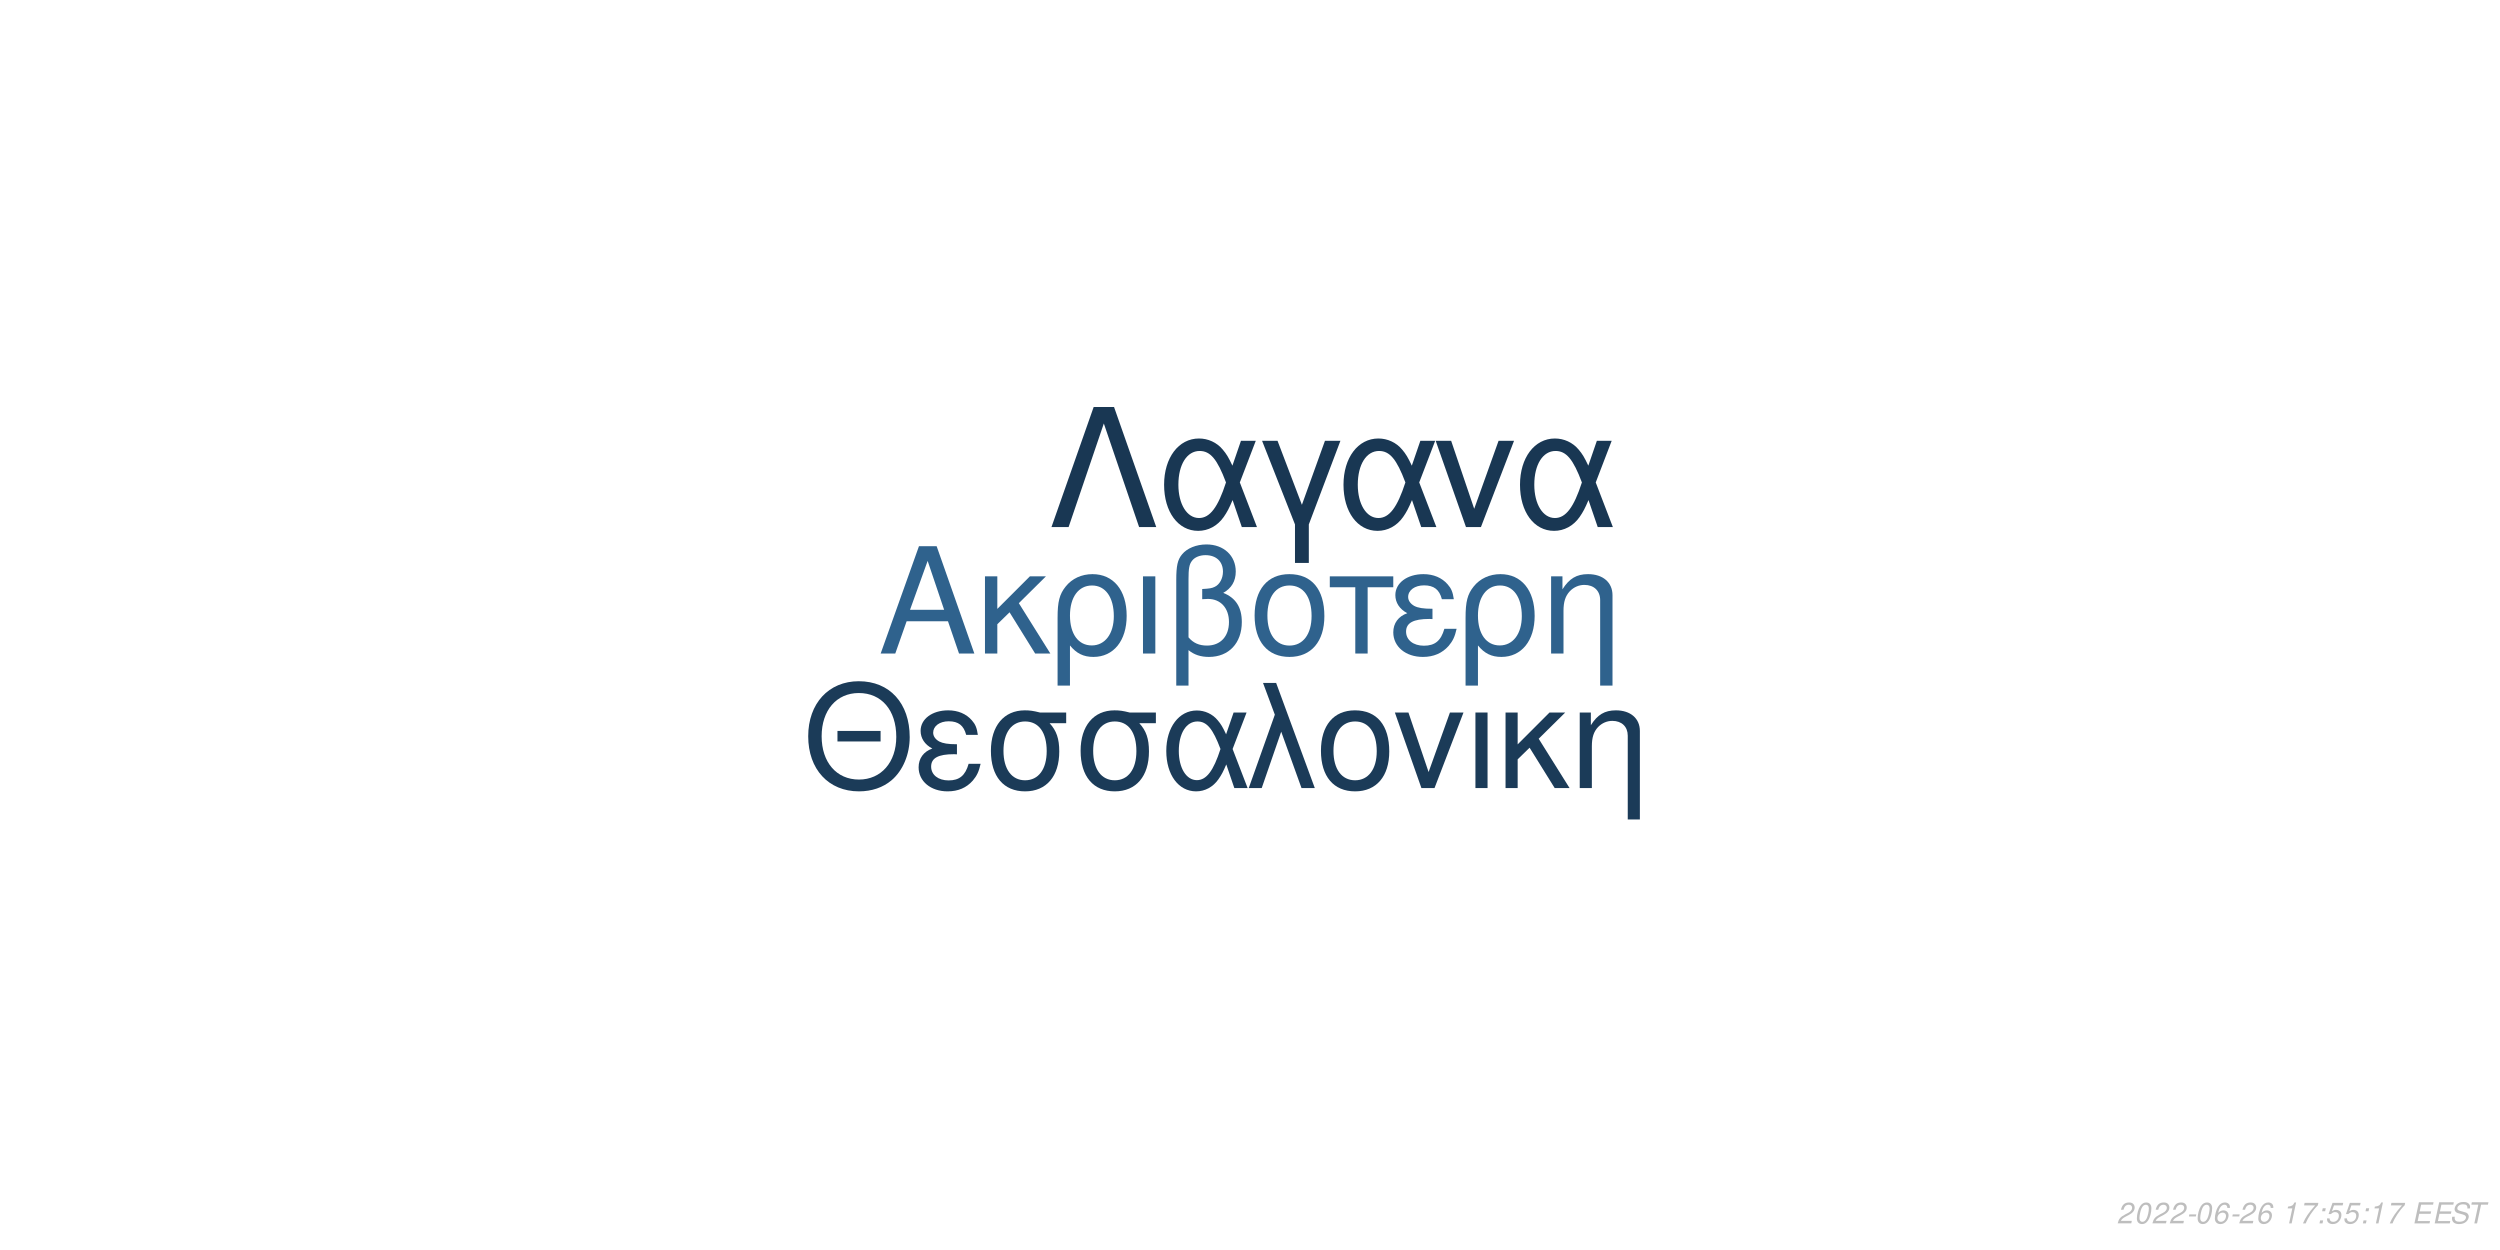
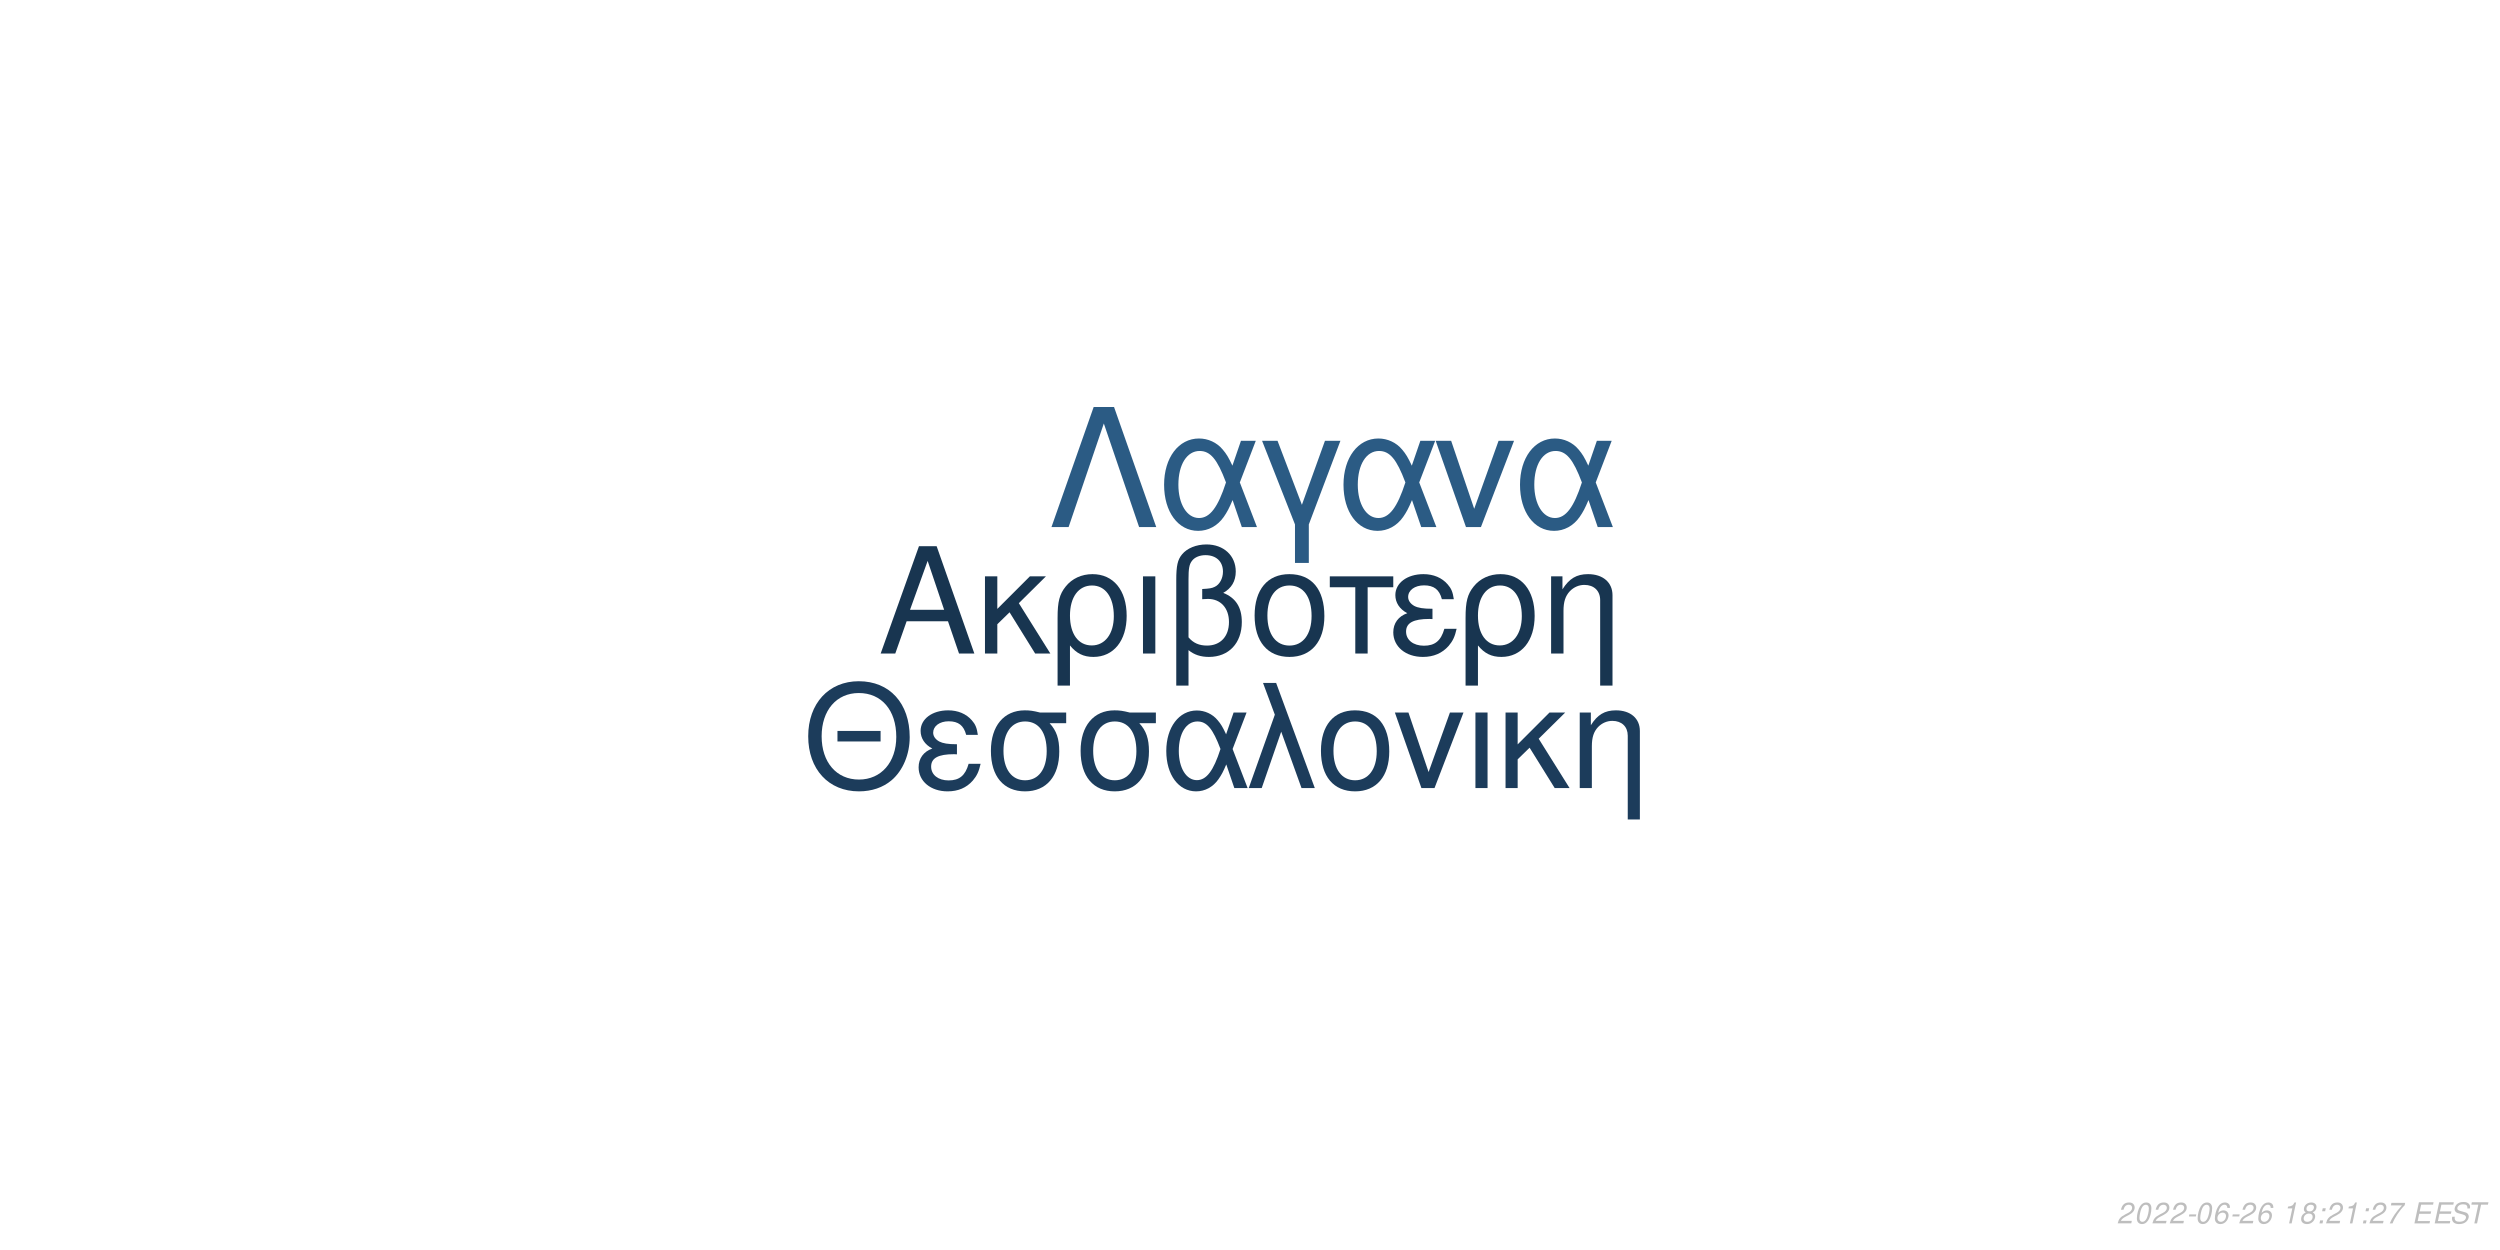
<svg xmlns="http://www.w3.org/2000/svg" xmlns:xlink="http://www.w3.org/1999/xlink" width="864pt" height="432pt" viewBox="0 0 864 432" version="1.1">
  <defs>
    <g>
      <symbol overflow="visible" id="glyph0-0">
        <path style="stroke:none;" d="" />
      </symbol>
      <symbol overflow="visible" id="glyph0-1">
        <path style="stroke:none;" d="M 24.125 -11.141 L 27.938 0 L 33.234 0 L 20.203 -37.094 L 14.094 -37.094 L 0.859 0 L 5.906 0 L 9.828 -11.141 Z M 22.797 -15.109 L 11 -15.109 L 17.094 -32.016 Z M 22.797 -15.109 " />
      </symbol>
      <symbol overflow="visible" id="glyph0-2">
        <path style="stroke:none;" d="M 7.172 -15.422 L 7.172 -26.672 L 2.906 -26.672 L 2.906 0 L 7.172 0 L 7.172 -10.125 L 11.406 -14.25 L 20.25 0 L 25.5 0 L 14.609 -17.406 L 23.969 -26.672 L 18.422 -26.672 Z M 7.172 -15.422 " />
      </symbol>
      <symbol overflow="visible" id="glyph0-3">
        <path style="stroke:none;" d="M 3 11.094 L 7.281 11.094 L 7.281 -2.797 C 9.516 -0.047 11.953 1.172 15.375 1.172 C 22.344 1.172 26.875 -4.422 26.875 -13.031 C 26.875 -21.891 22.297 -27.438 15.062 -27.438 C 11.297 -27.438 7.984 -25.906 5.797 -23.156 C 3.672 -20.516 3 -17.969 3 -12.359 Z M 14.906 -23.516 C 19.547 -23.516 22.438 -19.438 22.438 -12.922 C 22.438 -6.812 19.391 -2.797 14.812 -2.797 C 10.172 -2.797 7.281 -6.766 7.281 -13.125 C 7.281 -19.484 10.234 -23.516 14.906 -23.516 Z M 14.906 -23.516 " />
      </symbol>
      <symbol overflow="visible" id="glyph0-4">
        <path style="stroke:none;" d="M 3.516 0 L 7.781 0 L 7.781 -26.672 L 3.516 -26.672 Z M 3.516 0 " />
      </symbol>
      <symbol overflow="visible" id="glyph0-5">
        <path style="stroke:none;" d="M 4.016 11.094 L 8.25 11.094 L 8.25 -1.172 C 10.172 0.406 12.422 1.172 15.312 1.172 C 22.188 1.172 26.672 -3.609 26.672 -10.891 C 26.672 -15.984 24.578 -19.234 20.25 -20.969 C 23.109 -22.547 24.578 -25.031 24.578 -28.344 C 24.578 -33.844 20.406 -37.703 14.453 -37.703 C 10.938 -37.703 7.734 -36.391 6 -34.25 C 4.484 -32.422 4.016 -30.328 4.016 -25.391 Z M 8.25 -25.656 C 8.25 -29.359 8.5 -30.844 9.469 -32.062 C 10.375 -33.281 12.156 -34 14.094 -34 C 17.812 -34 20.156 -31.812 20.156 -28.297 C 20.156 -25.953 18.984 -23.812 17.297 -23.047 C 16.281 -22.547 15.469 -22.438 12.984 -22.297 L 12.984 -18.781 C 13.734 -18.828 14.344 -18.875 14.969 -18.875 C 19.344 -18.875 22.234 -15.719 22.234 -10.891 C 22.234 -5.906 19.281 -2.75 14.656 -2.75 C 11.953 -2.75 9.922 -3.609 8.25 -5.594 Z M 8.25 -25.656 " />
      </symbol>
      <symbol overflow="visible" id="glyph0-6">
        <path style="stroke:none;" d="M 14.094 -27.438 C 6.562 -27.438 2.094 -22.094 2.094 -13.125 C 2.094 -4.125 6.562 1.172 14.141 1.172 C 21.672 1.172 26.203 -4.172 26.203 -12.922 C 26.203 -22.188 21.828 -27.438 14.094 -27.438 Z M 14.141 -23.516 C 18.938 -23.516 21.781 -19.594 21.781 -12.984 C 21.781 -6.672 18.828 -2.75 14.141 -2.75 C 9.422 -2.75 6.516 -6.672 6.516 -13.125 C 6.516 -19.594 9.422 -23.516 14.141 -23.516 Z M 14.141 -23.516 " />
      </symbol>
      <symbol overflow="visible" id="glyph0-7">
        <path style="stroke:none;" d="M 7.891 0 L 12.156 0 L 12.156 -22.906 L 21.016 -22.906 L 21.016 -26.672 L -0.922 -26.672 L -0.922 -22.906 L 7.891 -22.906 Z M 7.891 0 " />
      </symbol>
      <symbol overflow="visible" id="glyph0-8">
        <path style="stroke:none;" d="M 14.562 -15.469 C 11.344 -15.469 9.562 -15.781 8.297 -16.438 C 6.922 -17.203 6.156 -18.328 6.156 -19.547 C 6.156 -21.891 8.453 -23.562 11.656 -23.562 C 15.062 -23.562 16.953 -22.094 17.812 -18.781 L 21.938 -18.781 C 21.578 -21.266 21.062 -22.5 19.797 -23.922 C 17.812 -26.203 14.906 -27.438 11.453 -27.438 C 5.797 -27.438 1.734 -24.375 1.734 -20.203 C 1.734 -17.609 3.156 -15.375 5.859 -13.938 C 2.797 -12.875 1.016 -10.484 1.016 -7.328 C 1.016 -2.391 5.297 1.172 11.25 1.172 C 14.969 1.172 17.906 -0.109 20.156 -2.641 C 21.578 -4.328 22.297 -5.797 22.906 -8.547 L 18.672 -8.547 C 17.5 -4.422 15.422 -2.703 11.609 -2.703 C 7.938 -2.703 5.438 -4.688 5.438 -7.578 C 5.438 -10.578 7.938 -11.953 13.484 -11.953 C 13.641 -11.953 14.094 -11.953 14.562 -11.906 Z M 14.562 -15.469 " />
      </symbol>
      <symbol overflow="visible" id="glyph0-9">
        <path style="stroke:none;" d="M 3.562 -26.672 L 3.562 0 L 7.844 0 L 7.844 -14.703 C 7.844 -17.906 8.5 -19.891 10.031 -21.531 C 11.406 -22.953 13.188 -23.719 15.062 -23.719 C 18.375 -23.719 20.516 -21.672 20.516 -18.469 L 20.516 11.094 L 24.781 11.094 L 24.781 -20.156 C 24.781 -24.578 21.469 -27.438 16.328 -27.438 C 12.359 -27.438 9.828 -25.906 7.484 -22.188 L 7.484 -26.672 Z M 3.562 -26.672 " />
      </symbol>
      <symbol overflow="visible" id="glyph1-0">
        <path style="stroke:none;" d="" />
      </symbol>
      <symbol overflow="visible" id="glyph1-1">
        <path style="stroke:none;" d="M 26.859 -19.734 L 11.953 -19.734 L 11.953 -16.094 L 26.859 -16.094 Z M 19.328 -36.922 C 8.922 -36.922 1.844 -29.25 1.844 -17.891 C 1.844 -6.484 8.875 1.141 19.391 1.141 C 23.812 1.141 27.703 -0.203 30.641 -2.688 C 34.578 -6.031 36.922 -11.656 36.922 -17.594 C 36.922 -29.297 30 -36.922 19.328 -36.922 Z M 19.328 -32.844 C 27.203 -32.844 32.281 -26.906 32.281 -17.688 C 32.281 -8.922 27.062 -2.938 19.391 -2.938 C 11.609 -2.938 6.484 -8.922 6.484 -17.891 C 6.484 -26.859 11.609 -32.844 19.328 -32.844 Z M 19.328 -32.844 " />
      </symbol>
      <symbol overflow="visible" id="glyph1-2">
        <path style="stroke:none;" d="M 14.25 -15.141 C 11.109 -15.141 9.375 -15.453 8.125 -16.094 C 6.781 -16.844 6.031 -17.938 6.031 -19.141 C 6.031 -21.422 8.266 -23.078 11.406 -23.078 C 14.75 -23.078 16.594 -21.625 17.438 -18.391 L 21.469 -18.391 C 21.125 -20.828 20.625 -22.031 19.391 -23.422 C 17.438 -25.656 14.594 -26.859 11.219 -26.859 C 5.688 -26.859 1.688 -23.875 1.688 -19.781 C 1.688 -17.234 3.094 -15.047 5.734 -13.656 C 2.734 -12.609 1 -10.266 1 -7.172 C 1 -2.344 5.188 1.141 11.016 1.141 C 14.656 1.141 17.547 -0.094 19.734 -2.594 C 21.125 -4.234 21.828 -5.688 22.422 -8.375 L 18.281 -8.375 C 17.141 -4.328 15.094 -2.641 11.359 -2.641 C 7.766 -2.641 5.328 -4.578 5.328 -7.422 C 5.328 -10.359 7.766 -11.703 13.203 -11.703 C 13.359 -11.703 13.797 -11.703 14.25 -11.656 Z M 14.25 -15.141 " />
      </symbol>
      <symbol overflow="visible" id="glyph1-3">
        <path style="stroke:none;" d="M 29 -26.109 L 19.938 -26.109 C 17.594 -26.703 16.438 -26.859 14.703 -26.859 C 7.469 -26.859 2.984 -21.469 2.984 -12.859 C 2.984 -4.031 7.375 1.141 14.797 1.141 C 22.172 1.141 26.609 -4.078 26.609 -12.656 C 26.609 -17.047 25.656 -19.828 23.266 -22.422 L 29 -22.422 Z M 14.797 -23.016 C 19.531 -23.016 22.266 -19.234 22.266 -12.75 C 22.266 -6.531 19.438 -2.688 14.797 -2.688 C 10.172 -2.688 7.328 -6.531 7.328 -12.859 C 7.328 -19.188 10.172 -23.016 14.797 -23.016 Z M 14.797 -23.016 " />
      </symbol>
      <symbol overflow="visible" id="glyph1-4">
        <path style="stroke:none;" d="M 29.344 -26.109 L 24.859 -26.109 L 22.266 -18.578 C 21.125 -21.031 20.484 -22.125 19.328 -23.469 C 17.547 -25.609 14.906 -26.812 12.156 -26.812 C 5.984 -26.812 1.594 -20.984 1.594 -12.812 C 1.594 -4.578 5.828 1.141 11.906 1.141 C 14.953 1.141 17.734 -0.344 19.625 -3.047 C 20.672 -4.531 21.281 -5.688 22.328 -8.172 L 25.109 0 L 29.703 0 L 24.516 -13.5 Z M 20.328 -13.5 C 17.891 -5.922 15.453 -2.734 12.156 -2.734 C 8.516 -2.734 5.922 -6.922 5.922 -12.812 C 5.922 -18.938 8.516 -23.016 12.359 -23.016 C 15.594 -23.016 17.688 -20.531 20.328 -13.5 Z M 20.328 -13.5 " />
      </symbol>
      <symbol overflow="visible" id="glyph1-5">
        <path style="stroke:none;" d="M 1.094 0 L 5.578 0 L 12.312 -19.484 L 19.328 0 L 23.922 0 L 10.562 -36.328 L 6.031 -36.328 L 10.109 -25.359 Z M 1.094 0 " />
      </symbol>
      <symbol overflow="visible" id="glyph1-6">
        <path style="stroke:none;" d="M 13.797 -26.859 C 6.422 -26.859 2.047 -21.625 2.047 -12.859 C 2.047 -4.031 6.422 1.141 13.859 1.141 C 21.234 1.141 25.656 -4.078 25.656 -12.656 C 25.656 -21.719 21.375 -26.859 13.797 -26.859 Z M 13.859 -23.016 C 18.531 -23.016 21.328 -19.188 21.328 -12.703 C 21.328 -6.531 18.438 -2.688 13.859 -2.688 C 9.219 -2.688 6.375 -6.531 6.375 -12.859 C 6.375 -19.188 9.219 -23.016 13.859 -23.016 Z M 13.859 -23.016 " />
      </symbol>
      <symbol overflow="visible" id="glyph1-7">
        <path style="stroke:none;" d="M 14.297 0 L 24.312 -26.109 L 19.625 -26.109 L 12.25 -5.531 L 5.281 -26.109 L 0.594 -26.109 L 9.766 0 Z M 14.297 0 " />
      </symbol>
      <symbol overflow="visible" id="glyph1-8">
        <path style="stroke:none;" d="M 3.438 0 L 7.625 0 L 7.625 -26.109 L 3.438 -26.109 Z M 3.438 0 " />
      </symbol>
      <symbol overflow="visible" id="glyph1-9">
        <path style="stroke:none;" d="M 7.031 -15.094 L 7.031 -26.109 L 2.844 -26.109 L 2.844 0 L 7.031 0 L 7.031 -9.922 L 11.156 -13.953 L 19.828 0 L 24.969 0 L 14.297 -17.047 L 23.469 -26.109 L 18.031 -26.109 Z M 7.031 -15.094 " />
      </symbol>
      <symbol overflow="visible" id="glyph1-10">
        <path style="stroke:none;" d="M 3.484 -26.109 L 3.484 0 L 7.672 0 L 7.672 -14.406 C 7.672 -17.547 8.328 -19.484 9.812 -21.078 C 11.156 -22.469 12.906 -23.219 14.75 -23.219 C 17.984 -23.219 20.078 -21.234 20.078 -18.094 L 20.078 10.859 L 24.266 10.859 L 24.266 -19.734 C 24.266 -24.062 21.031 -26.859 16 -26.859 C 12.109 -26.859 9.609 -25.359 7.328 -21.719 L 7.328 -26.109 Z M 3.484 -26.109 " />
      </symbol>
      <symbol overflow="visible" id="glyph2-0">
        <path style="stroke:none;" d="" />
      </symbol>
      <symbol overflow="visible" id="glyph2-1">
        <path style="stroke:none;" d="M 22.531 -41.484 L 15.484 -41.484 L 0.906 0 L 6.828 0 L 19 -35.797 L 31.188 0 L 37.109 0 Z M 22.531 -41.484 " />
      </symbol>
      <symbol overflow="visible" id="glyph2-2">
        <path style="stroke:none;" d="M 33.516 -29.812 L 28.391 -29.812 L 25.438 -21.219 C 24.125 -24.016 23.391 -25.266 22.078 -26.797 C 20.031 -29.25 17.016 -30.609 13.891 -30.609 C 6.828 -30.609 1.828 -23.953 1.828 -14.625 C 1.828 -5.234 6.656 1.312 13.594 1.312 C 17.078 1.312 20.266 -0.391 22.422 -3.469 C 23.609 -5.172 24.297 -6.484 25.5 -9.328 L 28.688 0 L 33.922 0 L 28 -15.422 Z M 23.219 -15.422 C 20.422 -6.766 17.641 -3.125 13.891 -3.125 C 9.734 -3.125 6.766 -7.906 6.766 -14.625 C 6.766 -21.625 9.734 -26.297 14.109 -26.297 C 17.812 -26.297 20.203 -23.453 23.219 -15.422 Z M 23.219 -15.422 " />
      </symbol>
      <symbol overflow="visible" id="glyph2-3">
        <path style="stroke:none;" d="M 12.062 12.406 L 16.844 12.406 L 16.844 -0.906 L 27.766 -29.812 L 22.422 -29.812 L 14.453 -7.688 L 6.031 -29.812 L 0.688 -29.812 L 12.062 -0.906 Z M 12.062 12.406 " />
      </symbol>
      <symbol overflow="visible" id="glyph2-4">
        <path style="stroke:none;" d="M 16.328 0 L 27.766 -29.812 L 22.422 -29.812 L 14 -6.312 L 6.031 -29.812 L 0.688 -29.812 L 11.156 0 Z M 16.328 0 " />
      </symbol>
      <symbol overflow="visible" id="glyph3-0">
        <path style="stroke:none;" d="" />
      </symbol>
      <symbol overflow="visible" id="glyph3-1">
        <path style="stroke:none;" d="M 5.234 -0.875 L 1.469 -0.875 C 1.641 -1.375 2.203 -1.891 3.109 -2.344 L 4.234 -2.938 C 5.562 -3.625 6.219 -4.469 6.219 -5.484 C 6.219 -5.938 6.062 -6.359 5.797 -6.656 C 5.469 -7.047 4.984 -7.234 4.312 -7.234 C 2.766 -7.234 1.891 -6.453 1.484 -4.734 L 2.375 -4.734 C 2.484 -5.188 2.609 -5.484 2.797 -5.75 C 3.094 -6.203 3.609 -6.453 4.188 -6.453 C 4.891 -6.453 5.344 -6.031 5.344 -5.375 C 5.344 -4.703 4.859 -4.094 4.016 -3.656 L 2.984 -3.125 C 1.234 -2.188 0.797 -1.656 0.344 -0.016 L 5.047 -0.016 Z M 5.234 -0.875 " />
      </symbol>
      <symbol overflow="visible" id="glyph3-2">
        <path style="stroke:none;" d="M 4.203 -7.234 C 3.375 -7.234 2.688 -6.812 2.125 -5.984 C 1.484 -5.047 0.984 -3.188 0.984 -1.734 C 0.984 -1.109 1.172 -0.562 1.484 -0.266 C 1.797 0.047 2.281 0.234 2.766 0.234 C 3.625 0.234 4.281 -0.156 4.859 -1.016 C 5.516 -1.953 6 -3.797 6 -5.266 C 6 -6.5 5.328 -7.234 4.203 -7.234 Z M 4.094 -6.453 C 4.734 -6.453 5.125 -5.984 5.125 -5.156 C 5.125 -4.203 4.781 -2.625 4.406 -1.812 C 3.984 -0.938 3.516 -0.547 2.875 -0.547 C 2.25 -0.547 1.875 -1.031 1.875 -1.828 C 1.875 -2.797 2.203 -4.344 2.594 -5.203 C 2.984 -6.047 3.453 -6.453 4.094 -6.453 Z M 4.094 -6.453 " />
      </symbol>
      <symbol overflow="visible" id="glyph3-3">
        <path style="stroke:none;" d="M 3.516 -3.125 L 1.125 -3.125 L 0.969 -2.406 L 3.359 -2.406 Z M 3.516 -3.125 " />
      </symbol>
      <symbol overflow="visible" id="glyph3-4">
        <path style="stroke:none;" d="M 6.125 -5.344 L 6.141 -5.625 C 6.141 -6.609 5.453 -7.234 4.391 -7.234 C 3.438 -7.234 2.641 -6.719 2.016 -5.703 C 1.422 -4.781 0.938 -2.953 0.938 -1.688 C 0.938 -0.516 1.688 0.234 2.859 0.234 C 3.703 0.234 4.438 -0.156 5 -0.875 C 5.406 -1.422 5.672 -2.156 5.672 -2.766 C 5.672 -3.812 4.969 -4.5 3.906 -4.5 C 3.234 -4.5 2.672 -4.234 2.094 -3.625 C 2.406 -5.375 3.234 -6.453 4.25 -6.453 C 4.703 -6.453 5.062 -6.234 5.172 -5.844 C 5.203 -5.719 5.234 -5.578 5.25 -5.344 Z M 3.656 -3.734 C 4.344 -3.734 4.797 -3.281 4.797 -2.625 C 4.797 -1.469 3.984 -0.547 2.984 -0.547 C 2.297 -0.547 1.812 -1.047 1.812 -1.766 C 1.812 -2.859 2.625 -3.734 3.656 -3.734 Z M 3.656 -3.734 " />
      </symbol>
      <symbol overflow="visible" id="glyph3-5">
        <path style="stroke:none;" d="" />
      </symbol>
      <symbol overflow="visible" id="glyph3-6">
        <path style="stroke:none;" d="M 3.703 -5.188 L 2.594 0 L 3.469 0 L 5.016 -7.234 L 4.438 -7.234 C 3.906 -6.156 3.688 -6.016 2.234 -5.812 L 2.109 -5.188 Z M 3.703 -5.188 " />
      </symbol>
      <symbol overflow="visible" id="glyph3-7">
-         <path style="stroke:none;" d="M 6.703 -7.094 L 1.953 -7.094 L 1.766 -6.219 L 5.594 -6.219 C 3.344 -3.688 2.266 -2.109 1.375 0 L 2.344 0 C 3.031 -1.906 4.828 -4.594 6.547 -6.281 Z M 6.703 -7.094 " />
+         <path style="stroke:none;" d="M 4.766 -3.797 C 5.078 -3.969 5.234 -4.078 5.438 -4.234 C 5.812 -4.594 6.062 -5.172 6.062 -5.734 C 6.062 -6.625 5.344 -7.234 4.266 -7.234 C 2.812 -7.234 1.703 -6.219 1.703 -4.875 C 1.703 -4.406 1.875 -4.125 2.359 -3.812 C 1.297 -3.312 0.75 -2.516 0.75 -1.469 C 0.75 -0.438 1.547 0.234 2.812 0.234 C 3.656 0.234 4.359 -0.094 4.938 -0.734 C 5.359 -1.234 5.609 -1.859 5.609 -2.438 C 5.609 -3.047 5.312 -3.516 4.766 -3.797 Z M 4.109 -6.453 C 4.797 -6.453 5.188 -6.125 5.188 -5.578 C 5.188 -5.266 5.062 -4.922 4.859 -4.672 C 4.562 -4.312 4.188 -4.156 3.656 -4.156 C 2.984 -4.156 2.594 -4.453 2.594 -4.984 C 2.594 -5.859 3.203 -6.453 4.109 -6.453 Z M 3.453 -3.406 C 4.234 -3.406 4.734 -2.984 4.734 -2.312 C 4.734 -1.312 3.922 -0.547 2.875 -0.547 C 2.125 -0.547 1.625 -0.969 1.625 -1.625 C 1.625 -2.609 2.438 -3.406 3.453 -3.406 Z M 3.453 -3.406 " />
      </symbol>
      <symbol overflow="visible" id="glyph3-8">
        <path style="stroke:none;" d="M 2.359 -1.031 L 1.312 -1.031 L 1.094 0 L 2.141 0 Z M 3.266 -5.234 L 2.219 -5.234 L 2 -4.203 L 3.047 -4.203 Z M 3.266 -5.234 " />
      </symbol>
      <symbol overflow="visible" id="glyph3-9">
-         <path style="stroke:none;" d="M 6.297 -7.094 L 2.594 -7.094 L 1.234 -3.234 L 2.047 -3.234 C 2.656 -3.766 2.938 -3.906 3.531 -3.906 C 4.328 -3.906 4.797 -3.453 4.797 -2.688 C 4.797 -1.438 3.969 -0.547 2.828 -0.547 C 2.031 -0.547 1.609 -0.938 1.578 -1.734 L 0.703 -1.734 L 0.703 -1.516 C 0.703 -0.938 0.844 -0.547 1.188 -0.266 C 1.562 0.062 2.078 0.234 2.703 0.234 C 3.656 0.234 4.391 -0.156 4.984 -0.922 C 5.422 -1.5 5.672 -2.234 5.672 -2.953 C 5.672 -4 4.938 -4.672 3.812 -4.672 C 3.328 -4.672 2.906 -4.547 2.406 -4.234 L 3.109 -6.219 L 6.109 -6.219 Z M 6.297 -7.094 " />
+         <path style="stroke:none;" d="M 6.703 -7.094 L 1.953 -7.094 L 1.766 -6.219 L 5.594 -6.219 C 3.344 -3.688 2.266 -2.109 1.375 0 L 2.344 0 C 3.031 -1.906 4.828 -4.594 6.547 -6.281 Z M 6.703 -7.094 " />
      </symbol>
      <symbol overflow="visible" id="glyph3-10">
        <path style="stroke:none;" d="M 2.547 -3.312 L 6.5 -3.312 L 6.688 -4.141 L 2.719 -4.141 L 3.219 -6.469 L 7.344 -6.469 L 7.516 -7.297 L 2.453 -7.297 L 0.906 0 L 6.125 0 L 6.297 -0.812 L 2.016 -0.812 Z M 2.547 -3.312 " />
      </symbol>
      <symbol overflow="visible" id="glyph3-11">
        <path style="stroke:none;" d="M 7.062 -5.156 C 7.125 -5.438 7.141 -5.562 7.141 -5.703 C 7.141 -6.156 6.938 -6.594 6.594 -6.891 C 6.188 -7.25 5.656 -7.406 4.875 -7.406 C 3.844 -7.406 3.047 -7.125 2.5 -6.562 C 2.094 -6.141 1.781 -5.438 1.781 -4.922 C 1.781 -4.297 2.219 -3.766 2.891 -3.562 L 4.594 -3.094 C 5.406 -2.859 5.734 -2.578 5.734 -2.094 C 5.734 -1.781 5.547 -1.406 5.266 -1.141 C 4.844 -0.766 4.266 -0.578 3.453 -0.578 C 2.328 -0.578 1.812 -0.984 1.812 -1.906 C 1.812 -2.047 1.812 -2.125 1.844 -2.312 L 0.984 -2.312 C 0.906 -2.062 0.891 -1.906 0.891 -1.688 C 0.891 -0.484 1.797 0.234 3.297 0.234 C 4.359 0.234 5.234 -0.062 5.812 -0.609 C 6.344 -1.078 6.688 -1.797 6.688 -2.375 C 6.688 -2.641 6.609 -2.906 6.453 -3.156 C 6.234 -3.5 5.938 -3.703 5.469 -3.828 L 3.75 -4.312 C 2.984 -4.547 2.734 -4.734 2.734 -5.188 C 2.734 -5.547 2.875 -5.844 3.188 -6.109 C 3.547 -6.438 4.031 -6.594 4.703 -6.594 C 5.266 -6.594 5.688 -6.484 5.906 -6.297 C 6.094 -6.125 6.219 -5.797 6.219 -5.516 C 6.219 -5.422 6.203 -5.344 6.188 -5.156 Z M 7.062 -5.156 " />
      </symbol>
      <symbol overflow="visible" id="glyph3-12">
        <path style="stroke:none;" d="M 4.938 -6.469 L 7.312 -6.469 L 7.484 -7.297 L 1.75 -7.297 L 1.578 -6.469 L 3.984 -6.469 L 2.609 0 L 3.547 0 Z M 4.938 -6.469 " />
      </symbol>
    </g>
  </defs>
  <g id="surface1">
    <rect x="0" y="0" width="864" height="432" style="fill:rgb(100%,100%,100%);fill-opacity:1;stroke:none;" />
-     <g style="fill:rgb(18.431%,38.431%,55.294%);fill-opacity:1;">
+     <g style="fill:rgb(9.412%,20.784%,31.373%);fill-opacity:1;">
      <use xlink:href="#glyph0-1" x="303.5" y="225.861" />
      <use xlink:href="#glyph0-2" x="337.5" y="225.861" />
      <use xlink:href="#glyph0-3" x="362.5" y="225.861" />
      <use xlink:href="#glyph0-4" x="391.5" y="225.861" />
      <use xlink:href="#glyph0-5" x="402.5" y="225.861" />
      <use xlink:href="#glyph0-6" x="431.5" y="225.861" />
      <use xlink:href="#glyph0-7" x="460.5" y="225.861" />
      <use xlink:href="#glyph0-8" x="480.5" y="225.861" />
      <use xlink:href="#glyph0-3" x="503.5" y="225.861" />
      <use xlink:href="#glyph0-9" x="532.5" y="225.861" />
    </g>
-     <g style="fill:rgb(10.588%,23.137%,34.51%);fill-opacity:1;">
+     <g style="fill:rgb(10.98%,23.529%,35.686%);fill-opacity:1;">
      <use xlink:href="#glyph1-1" x="277.473" y="272.354" />
      <use xlink:href="#glyph1-2" x="316.473" y="272.354" />
      <use xlink:href="#glyph1-3" x="339.473" y="272.354" />
      <use xlink:href="#glyph1-3" x="370.473" y="272.354" />
      <use xlink:href="#glyph1-4" x="401.473" y="272.354" />
      <use xlink:href="#glyph1-5" x="430.473" y="272.354" />
      <use xlink:href="#glyph1-6" x="454.473" y="272.354" />
      <use xlink:href="#glyph1-7" x="481.473" y="272.354" />
      <use xlink:href="#glyph1-8" x="506.473" y="272.354" />
      <use xlink:href="#glyph1-9" x="517.473" y="272.354" />
      <use xlink:href="#glyph1-10" x="542.473" y="272.354" />
    </g>
-     <g style="fill:rgb(9.804%,21.569%,32.549%);fill-opacity:1;">
+     <g style="fill:rgb(16.863%,35.686%,51.765%);fill-opacity:1;">
      <use xlink:href="#glyph2-1" x="362.484" y="182.152" />
      <use xlink:href="#glyph2-2" x="400.484" y="182.152" />
      <use xlink:href="#glyph2-3" x="435.484" y="182.152" />
      <use xlink:href="#glyph2-2" x="462.484" y="182.152" />
      <use xlink:href="#glyph2-4" x="495.484" y="182.152" />
      <use xlink:href="#glyph2-2" x="523.484" y="182.152" />
    </g>
    <g style="fill:rgb(74.51%,74.51%,74.51%);fill-opacity:1;">
      <use xlink:href="#glyph3-1" x="731.52" y="422.81" />
      <use xlink:href="#glyph3-2" x="737.52" y="422.81" />
      <use xlink:href="#glyph3-1" x="743.52" y="422.81" />
      <use xlink:href="#glyph3-1" x="749.52" y="422.81" />
      <use xlink:href="#glyph3-3" x="755.52" y="422.81" />
      <use xlink:href="#glyph3-2" x="758.52" y="422.81" />
      <use xlink:href="#glyph3-4" x="764.52" y="422.81" />
      <use xlink:href="#glyph3-3" x="770.52" y="422.81" />
      <use xlink:href="#glyph3-1" x="773.52" y="422.81" />
      <use xlink:href="#glyph3-4" x="779.52" y="422.81" />
      <use xlink:href="#glyph3-5" x="785.52" y="422.81" />
      <use xlink:href="#glyph3-6" x="788.52" y="422.81" />
      <use xlink:href="#glyph3-7" x="794.52" y="422.81" />
      <use xlink:href="#glyph3-8" x="800.52" y="422.81" />
-       <use xlink:href="#glyph3-9" x="803.52" y="422.81" />
-       <use xlink:href="#glyph3-9" x="809.52" y="422.81" />
+       <use xlink:href="#glyph3-1" x="803.52" y="422.81" />
+       <use xlink:href="#glyph3-6" x="809.52" y="422.81" />
      <use xlink:href="#glyph3-8" x="815.52" y="422.81" />
-       <use xlink:href="#glyph3-6" x="818.52" y="422.81" />
-       <use xlink:href="#glyph3-7" x="824.52" y="422.81" />
+       <use xlink:href="#glyph3-1" x="818.52" y="422.81" />
+       <use xlink:href="#glyph3-9" x="824.52" y="422.81" />
      <use xlink:href="#glyph3-5" x="830.52" y="422.81" />
      <use xlink:href="#glyph3-10" x="833.52" y="422.81" />
      <use xlink:href="#glyph3-10" x="840.52" y="422.81" />
      <use xlink:href="#glyph3-11" x="846.52" y="422.81" />
      <use xlink:href="#glyph3-12" x="852.52" y="422.81" />
    </g>
  </g>
</svg>
